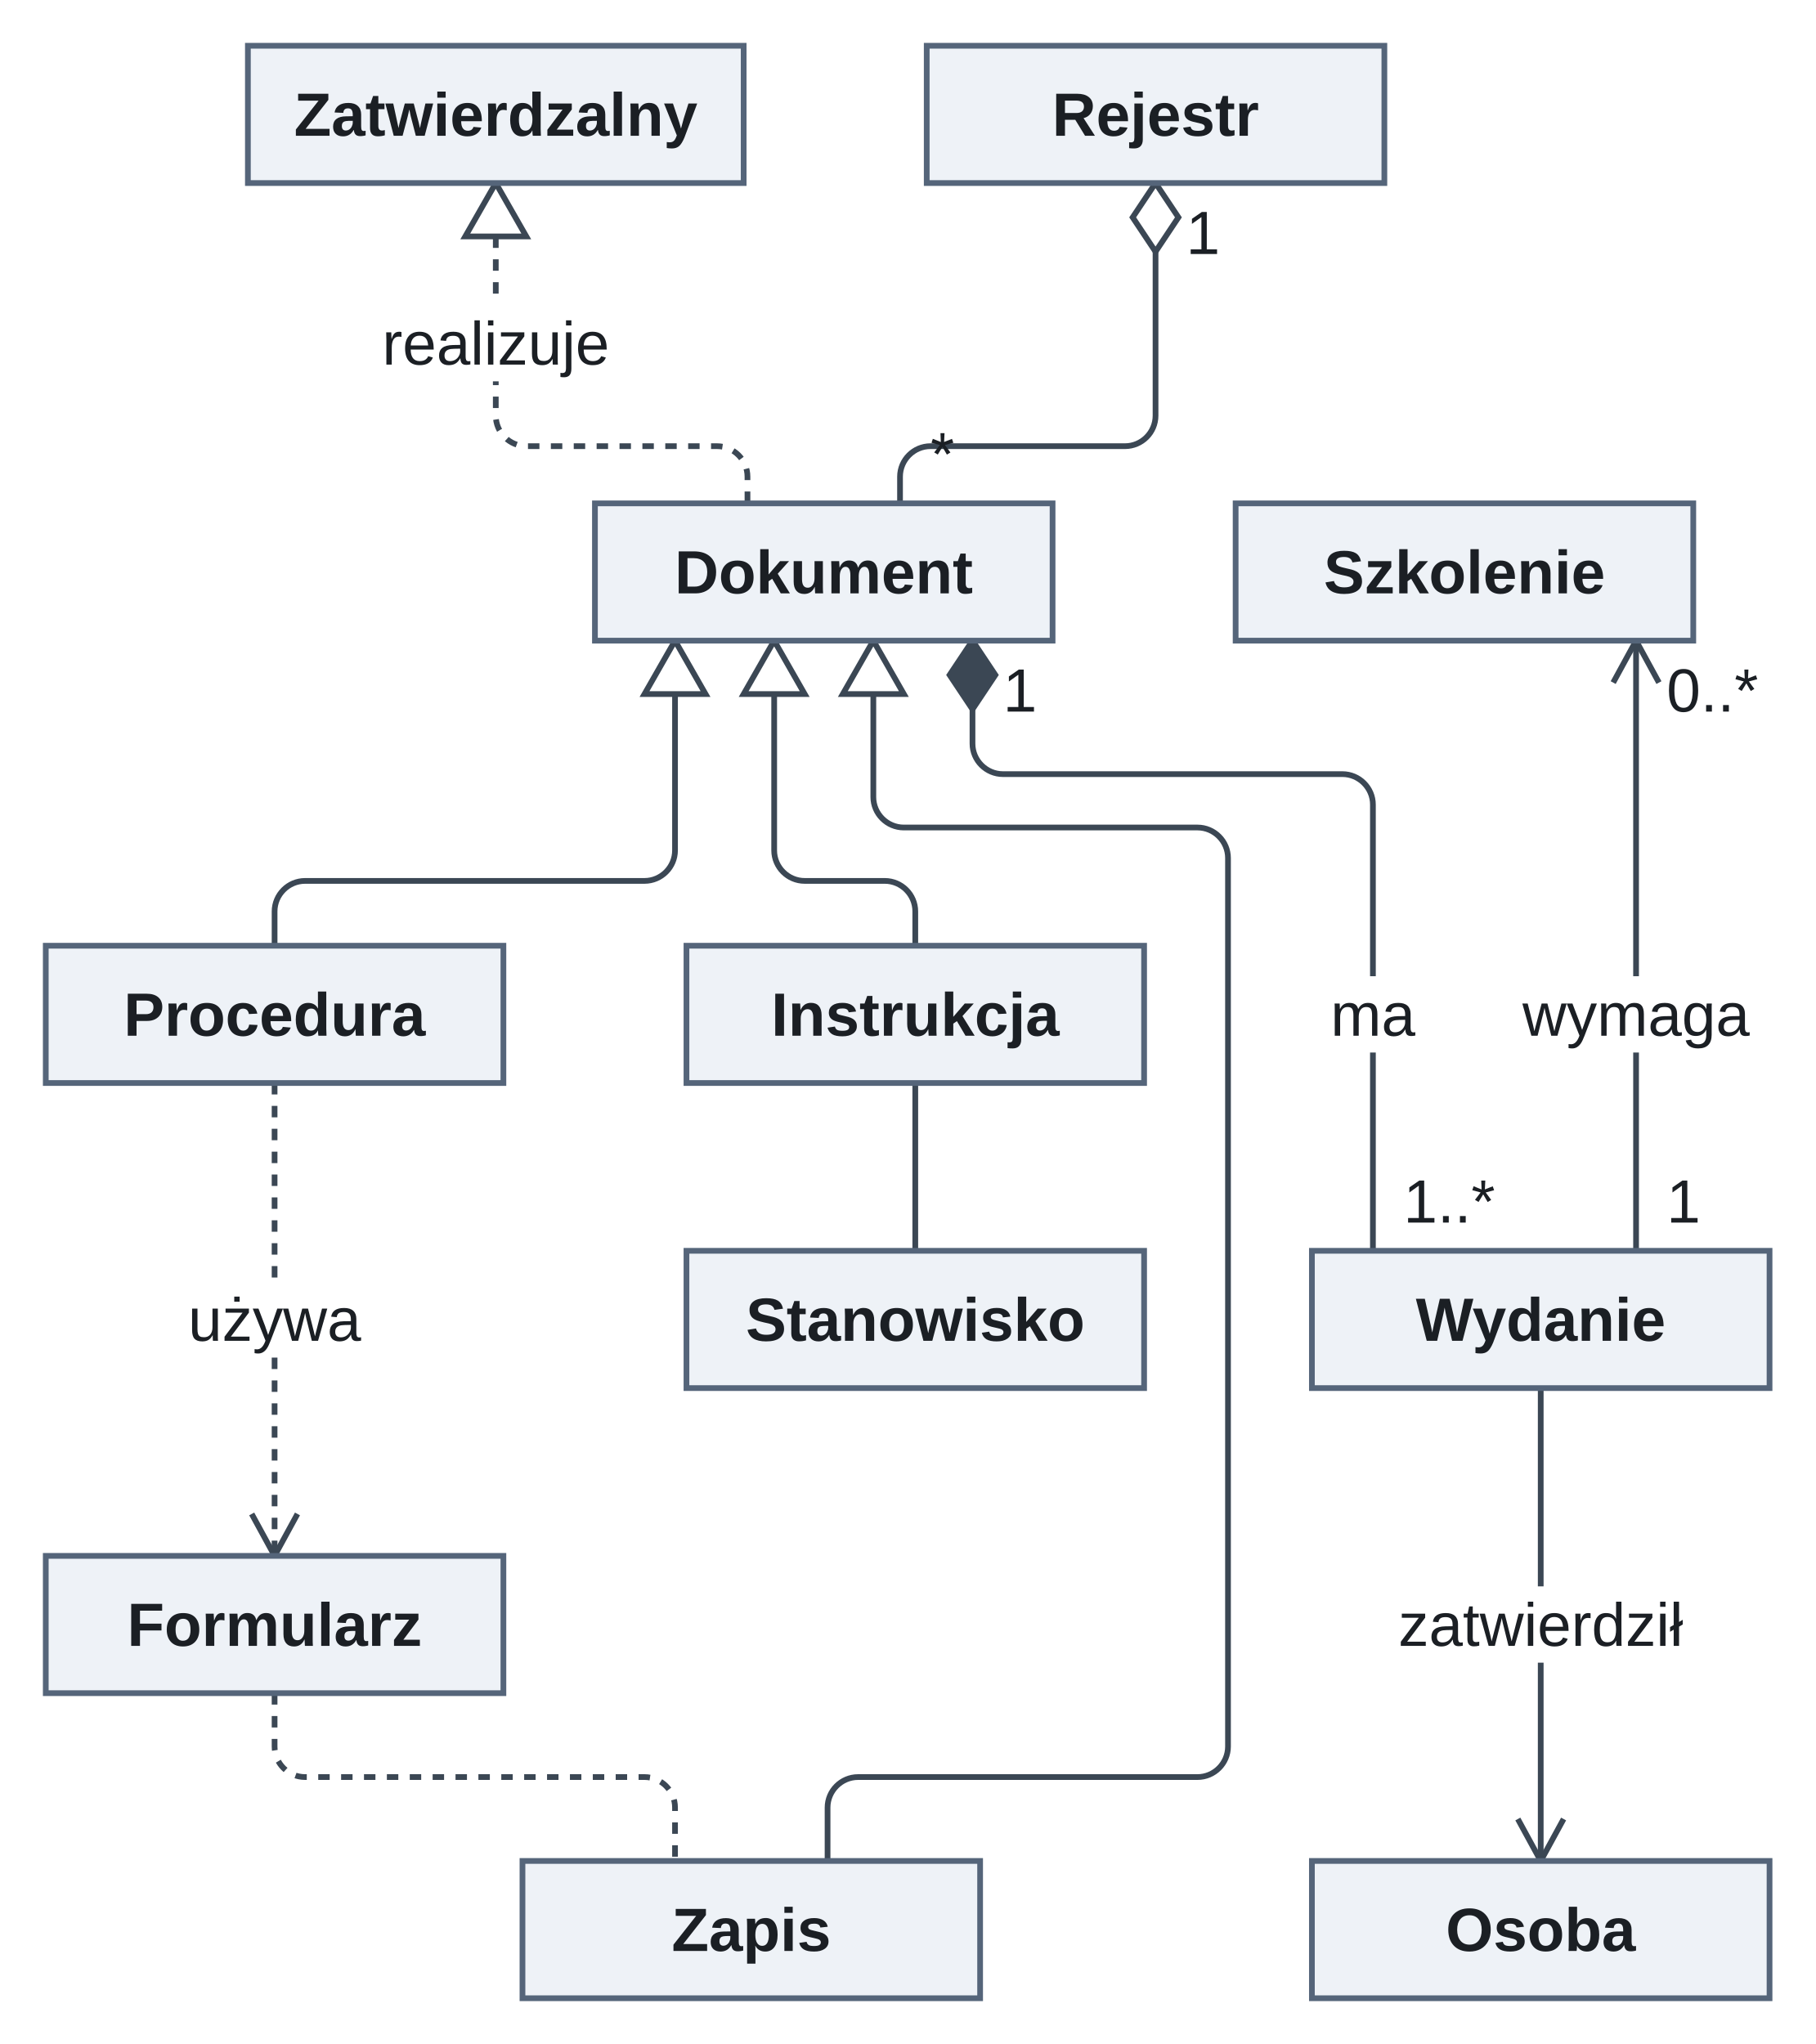
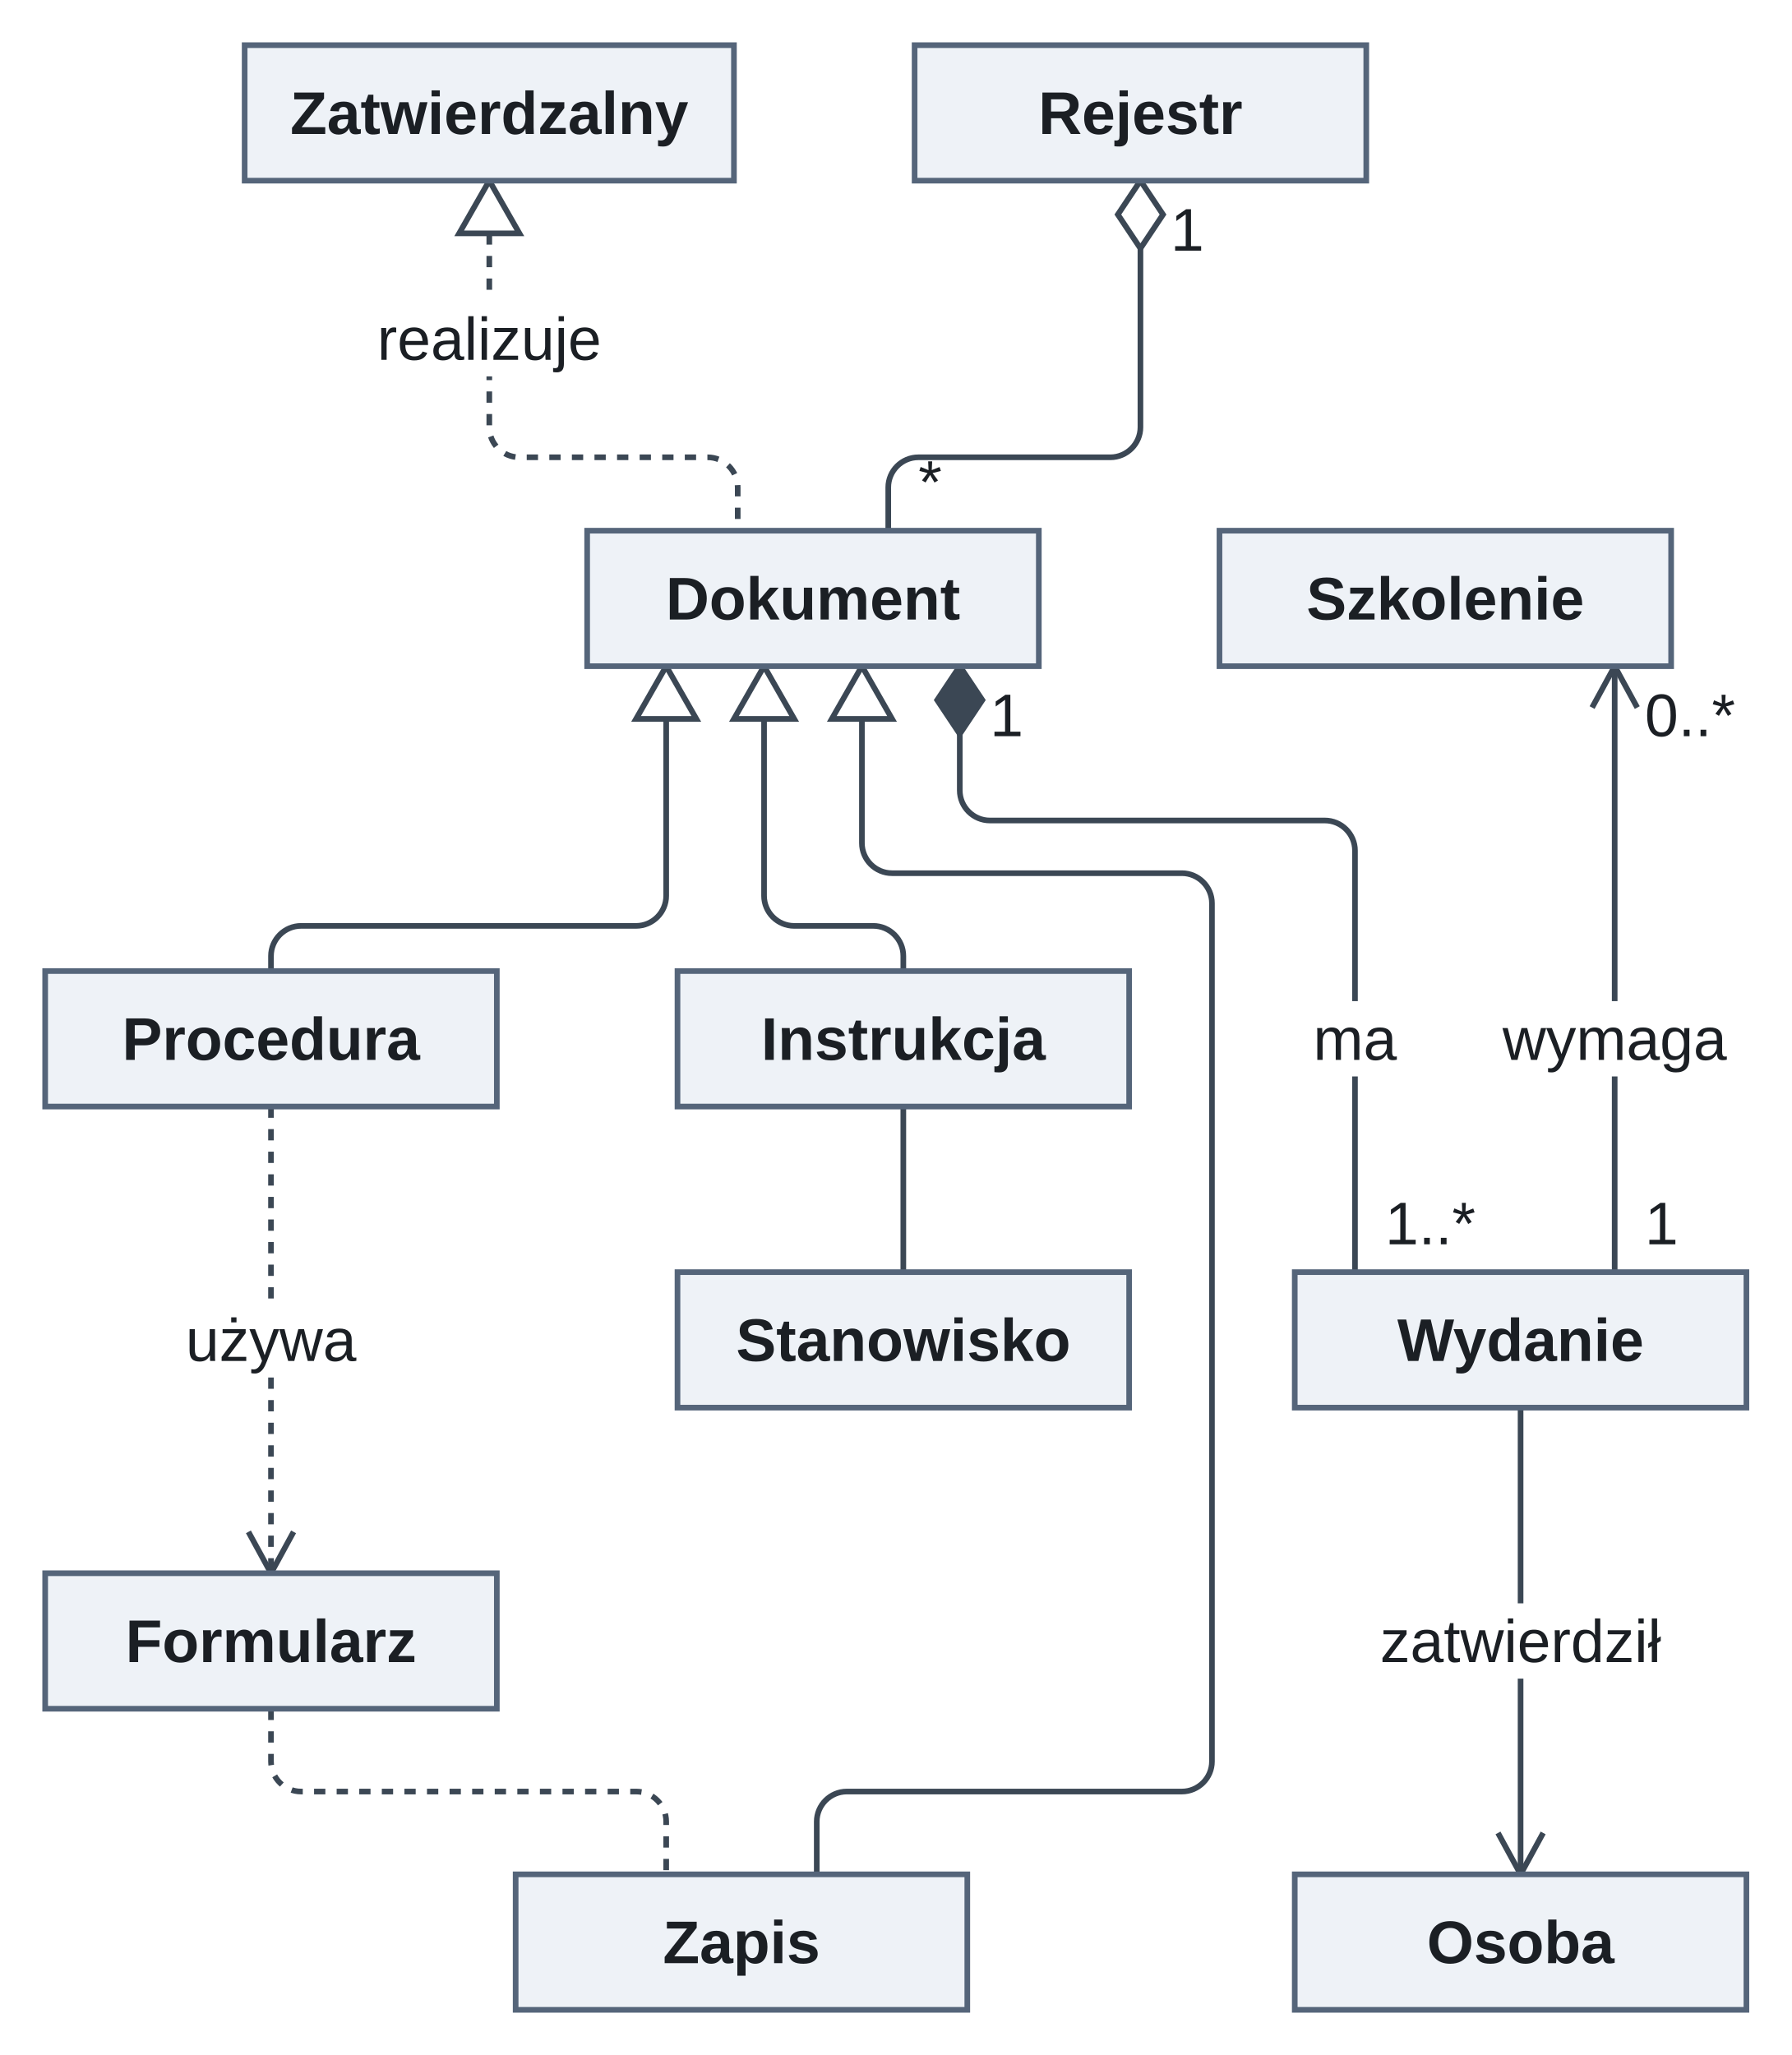
- <svg xmlns="http://www.w3.org/2000/svg" version="1.1" width="476" height="536" viewBox="-12 -12 476 536" role="img" font-family="Arimo, Arial, 'Liberation Sans', sans-serif" font-size="16">
+ <svg xmlns="http://www.w3.org/2000/svg" version="1.1" width="476" height="546" viewBox="-12 -12 476 546" role="img" font-family="Arimo, Arial, 'Liberation Sans', sans-serif" font-size="16">
  <defs>
-     <clipPath id="label-holes-a9945563">
-       <path d="M-12 -12 L464 -12 L464 524 L-12 524 M84.21 68 L84.21 88 L151.79 88 L151.79 68 M332.89 244 L332.89 264 L363.11 264 L363.11 244 M350.66 404 L350.66 424 L433.34 424 L433.34 404 M33.32 324 L33.32 344 L86.68 344 L86.68 324 M383.21 244 L383.21 264 L450.79 264 L450.79 244" />
+     <clipPath id="label-holes-5547ce29">
+       <path d="M-12 -12 L464 -12 L464 534 L-12 534 M84.21 68 L84.21 88 L151.79 88 L151.79 68 M332.89 254 L332.89 274 L363.11 274 L363.11 254 M350.66 414 L350.66 434 L433.34 434 L433.34 414 M33.32 334 L33.32 354 L86.68 354 L86.68 334 M383.21 254 L383.21 274 L450.79 274 L450.79 254" />
    </clipPath>
  </defs>
-   <path class="edge" d="M165 170 L165 211 C165 215.4 161.4 219 157 219 L68 219 C63.6 219 60 222.6 60 227 L60 236" fill="none" stroke="#3b4754" stroke-width="1.5" />
-   <path class="edge" d="M191 170 L191 211 C191 215.4 194.6 219 199 219 L220 219 C224.4 219 228 222.6 228 227 L228 236" fill="none" stroke="#3b4754" stroke-width="1.5" />
-   <g clip-path="url(#label-holes-a9945563)">
-     <path class="edge" d="M118 50 L118 90 L118 97 C118 101.4 121.6 105 126 105 L176 105 C180.4 105 184 108.6 184 113 L184 120" fill="none" stroke="#3b4754" stroke-width="1.5" stroke-dasharray="3 3" />
+   <path class="edge" d="M165 179 L165 226 C165 230.4 161.4 234 157 234 L68 234 C63.6 234 60 237.6 60 242 L60 246" fill="none" stroke="#3b4754" stroke-width="1.5" />
+   <path class="edge" d="M191 179 L191 226 C191 230.4 194.6 234 199 234 L220 234 C224.4 234 228 237.6 228 242 L228 246" fill="none" stroke="#3b4754" stroke-width="1.5" />
+   <g clip-path="url(#label-holes-5547ce29)">
+     <path class="edge" d="M118 50 L118 90 L118 101.5 C118 105.9 121.6 109.5 126 109.5 L176 109.5 C180.4 109.5 184 113.1 184 117.5 L184 129" fill="none" stroke="#3b4754" stroke-width="1.5" stroke-dasharray="3 3" />
  </g>
-   <g clip-path="url(#label-holes-a9945563)">
-     <path class="edge" d="M243 174 L243 183 C243 187.4 246.6 191 251 191 L340 191 C344.4 191 348 194.6 348 199 L348 236 L348 316" fill="none" stroke="#3b4754" stroke-width="1.5" />
+   <g clip-path="url(#label-holes-5547ce29)">
+     <path class="edge" d="M243 183 L243 198 C243 202.4 246.6 206 251 206 L340 206 C344.4 206 348 209.6 348 214 L348 246 L348 326" fill="none" stroke="#3b4754" stroke-width="1.5" />
  </g>
-   <path class="edge" d="M291 54 L291 90 L291 97 C291 101.4 287.4 105 283 105 L232 105 C227.6 105 224 108.6 224 113 L224 120" fill="none" stroke="#3b4754" stroke-width="1.5" />
-   <g clip-path="url(#label-holes-a9945563)">
-     <path class="edge" d="M392 352 L392 476" fill="none" stroke="#3b4754" stroke-width="1.5" />
+   <path class="edge" d="M291 54 L291 90 L291 101.5 C291 105.9 287.4 109.5 283 109.5 L232 109.5 C227.6 109.5 224 113.1 224 117.5 L224 129" fill="none" stroke="#3b4754" stroke-width="1.5" />
+   <g clip-path="url(#label-holes-5547ce29)">
+     <path class="edge" d="M392 362 L392 486" fill="none" stroke="#3b4754" stroke-width="1.5" />
  </g>
-   <g clip-path="url(#label-holes-a9945563)">
-     <path class="edge" d="M60 272 L60 396" fill="none" stroke="#3b4754" stroke-width="1.5" stroke-dasharray="3 3" />
+   <g clip-path="url(#label-holes-5547ce29)">
+     <path class="edge" d="M60 282 L60 406" fill="none" stroke="#3b4754" stroke-width="1.5" stroke-dasharray="3 3" />
  </g>
-   <path class="edge" d="M228 272 L228 316" fill="none" stroke="#3b4754" stroke-width="1.5" />
-   <path class="edge" d="M60 432 L60 446 C60 450.4 63.6 454 68 454 L157 454 C161.4 454 165 457.6 165 462 L165 476" fill="none" stroke="#3b4754" stroke-width="1.5" stroke-dasharray="3 3" />
-   <path class="edge" d="M217 170 L217 197 C217 201.4 220.6 205 225 205 L302 205 C306.4 205 310 208.6 310 213 L310 236 L310 432 L310 446 C310 450.4 306.4 454 302 454 L213 454 C208.6 454 205 457.6 205 462 L205 476" fill="none" stroke="#3b4754" stroke-width="1.5" />
-   <g clip-path="url(#label-holes-a9945563)">
-     <path class="edge" d="M417 156 L417 316" fill="none" stroke="#3b4754" stroke-width="1.5" />
+   <path class="edge" d="M228 282 L228 326" fill="none" stroke="#3b4754" stroke-width="1.5" />
+   <path class="edge" d="M60 442 L60 456 C60 460.4 63.6 464 68 464 L157 464 C161.4 464 165 467.6 165 472 L165 486" fill="none" stroke="#3b4754" stroke-width="1.5" stroke-dasharray="3 3" />
+   <path class="edge" d="M217 179 L217 212 C217 216.4 220.6 220 225 220 L302 220 C306.4 220 310 223.6 310 228 L310 246 L310 442 L310 456 C310 460.4 306.4 464 302 464 L213 464 C208.6 464 205 467.6 205 472 L205 486" fill="none" stroke="#3b4754" stroke-width="1.5" />
+   <g clip-path="url(#label-holes-5547ce29)">
+     <path class="edge" d="M417 165 L417 326" fill="none" stroke="#3b4754" stroke-width="1.5" />
  </g>
-   <polygon class="arrowhead" points="165,156 173,170 157,170" fill="none" stroke="#3b4754" stroke-width="1.5" />
-   <polygon class="arrowhead" points="191,156 199,170 183,170" fill="none" stroke="#3b4754" stroke-width="1.5" />
+   <polygon class="arrowhead" points="165,165 173,179 157,179" fill="none" stroke="#3b4754" stroke-width="1.5" />
+   <polygon class="arrowhead" points="191,165 199,179 183,179" fill="none" stroke="#3b4754" stroke-width="1.5" />
  <polygon class="arrowhead" points="118,36 126,50 110,50" fill="none" stroke="#3b4754" stroke-width="1.5" />
-   <polygon class="arrowhead" points="243,156 249,165 243,174 237,165" fill="#3b4754" stroke="#3b4754" stroke-width="1.5" />
+   <polygon class="arrowhead" points="243,165 249,174 243,183 237,174" fill="#3b4754" stroke="#3b4754" stroke-width="1.5" />
  <polygon class="arrowhead" points="291,36 297,45 291,54 285,45" fill="none" stroke="#3b4754" stroke-width="1.5" />
-   <line class="arrowhead" x1="392" y1="476" x2="398" y2="465" fill="none" stroke="#3b4754" stroke-width="1.5" />
-   <line class="arrowhead" x1="392" y1="476" x2="386" y2="465" fill="none" stroke="#3b4754" stroke-width="1.5" />
-   <line class="arrowhead" x1="60" y1="396" x2="66" y2="385" fill="none" stroke="#3b4754" stroke-width="1.5" />
-   <line class="arrowhead" x1="60" y1="396" x2="54" y2="385" fill="none" stroke="#3b4754" stroke-width="1.5" />
-   <polygon class="arrowhead" points="217,156 225,170 209,170" fill="none" stroke="#3b4754" stroke-width="1.5" />
-   <line class="arrowhead" x1="417" y1="156" x2="411" y2="167" fill="none" stroke="#3b4754" stroke-width="1.5" />
-   <line class="arrowhead" x1="417" y1="156" x2="423" y2="167" fill="none" stroke="#3b4754" stroke-width="1.5" />
+   <line class="arrowhead" x1="392" y1="486" x2="398" y2="475" fill="none" stroke="#3b4754" stroke-width="1.5" />
+   <line class="arrowhead" x1="392" y1="486" x2="386" y2="475" fill="none" stroke="#3b4754" stroke-width="1.5" />
+   <line class="arrowhead" x1="60" y1="406" x2="66" y2="395" fill="none" stroke="#3b4754" stroke-width="1.5" />
+   <line class="arrowhead" x1="60" y1="406" x2="54" y2="395" fill="none" stroke="#3b4754" stroke-width="1.5" />
+   <polygon class="arrowhead" points="217,165 225,179 209,179" fill="none" stroke="#3b4754" stroke-width="1.5" />
+   <line class="arrowhead" x1="417" y1="165" x2="411" y2="176" fill="none" stroke="#3b4754" stroke-width="1.5" />
+   <line class="arrowhead" x1="417" y1="165" x2="423" y2="176" fill="none" stroke="#3b4754" stroke-width="1.5" />
  <rect class="node" x="53" y="0" width="130" height="36" fill="#eef2f7" stroke="#55657a" stroke-width="1.5" />
  <rect class="node" x="231" y="0" width="120" height="36" fill="#eef2f7" stroke="#55657a" stroke-width="1.5" />
-   <rect class="node" x="144" y="120" width="120" height="36" fill="#eef2f7" stroke="#55657a" stroke-width="1.5" />
-   <rect class="node" x="312" y="120" width="120" height="36" fill="#eef2f7" stroke="#55657a" stroke-width="1.5" />
-   <rect class="node" x="0" y="236" width="120" height="36" fill="#eef2f7" stroke="#55657a" stroke-width="1.5" />
-   <rect class="node" x="168" y="236" width="120" height="36" fill="#eef2f7" stroke="#55657a" stroke-width="1.5" />
-   <rect class="node" x="168" y="316" width="120" height="36" fill="#eef2f7" stroke="#55657a" stroke-width="1.5" />
-   <rect class="node" x="332" y="316" width="120" height="36" fill="#eef2f7" stroke="#55657a" stroke-width="1.5" />
-   <rect class="node" x="0" y="396" width="120" height="36" fill="#eef2f7" stroke="#55657a" stroke-width="1.5" />
-   <rect class="node" x="125" y="476" width="120" height="36" fill="#eef2f7" stroke="#55657a" stroke-width="1.5" />
-   <rect class="node" x="332" y="476" width="120" height="36" fill="#eef2f7" stroke="#55657a" stroke-width="1.5" />
+   <rect class="node" x="144" y="129" width="120" height="36" fill="#eef2f7" stroke="#55657a" stroke-width="1.5" />
+   <rect class="node" x="312" y="129" width="120" height="36" fill="#eef2f7" stroke="#55657a" stroke-width="1.5" />
+   <rect class="node" x="0" y="246" width="120" height="36" fill="#eef2f7" stroke="#55657a" stroke-width="1.5" />
+   <rect class="node" x="168" y="246" width="120" height="36" fill="#eef2f7" stroke="#55657a" stroke-width="1.5" />
+   <rect class="node" x="168" y="326" width="120" height="36" fill="#eef2f7" stroke="#55657a" stroke-width="1.5" />
+   <rect class="node" x="332" y="326" width="120" height="36" fill="#eef2f7" stroke="#55657a" stroke-width="1.5" />
+   <rect class="node" x="0" y="406" width="120" height="36" fill="#eef2f7" stroke="#55657a" stroke-width="1.5" />
+   <rect class="node" x="125" y="486" width="120" height="36" fill="#eef2f7" stroke="#55657a" stroke-width="1.5" />
+   <rect class="node" x="332" y="486" width="120" height="36" fill="#eef2f7" stroke="#55657a" stroke-width="1.5" />
  <text class="node-label" x="118" y="23.6" text-anchor="middle" font-weight="bold" fill="#1b1f24">Zatwierdzalny</text>
  <text class="node-label" x="291" y="23.6" text-anchor="middle" font-weight="bold" fill="#1b1f24">Rejestr</text>
-   <text class="node-label" x="204" y="143.6" text-anchor="middle" font-weight="bold" fill="#1b1f24">Dokument</text>
-   <text class="node-label" x="372" y="143.6" text-anchor="middle" font-weight="bold" fill="#1b1f24">Szkolenie</text>
-   <text class="node-label" x="60" y="259.6" text-anchor="middle" font-weight="bold" fill="#1b1f24">Procedura</text>
-   <text class="node-label" x="228" y="259.6" text-anchor="middle" font-weight="bold" fill="#1b1f24">Instrukcja</text>
-   <text class="node-label" x="228" y="339.6" text-anchor="middle" font-weight="bold" fill="#1b1f24">Stanowisko</text>
-   <text class="node-label" x="392" y="339.6" text-anchor="middle" font-weight="bold" fill="#1b1f24">Wydanie</text>
-   <text class="node-label" x="60" y="419.6" text-anchor="middle" font-weight="bold" fill="#1b1f24">Formularz</text>
-   <text class="node-label" x="185" y="499.6" text-anchor="middle" font-weight="bold" fill="#1b1f24">Zapis</text>
-   <text class="node-label" x="392" y="499.6" text-anchor="middle" font-weight="bold" fill="#1b1f24">Osoba</text>
+   <text class="node-label" x="204" y="152.6" text-anchor="middle" font-weight="bold" fill="#1b1f24">Dokument</text>
+   <text class="node-label" x="372" y="152.6" text-anchor="middle" font-weight="bold" fill="#1b1f24">Szkolenie</text>
+   <text class="node-label" x="60" y="269.6" text-anchor="middle" font-weight="bold" fill="#1b1f24">Procedura</text>
+   <text class="node-label" x="228" y="269.6" text-anchor="middle" font-weight="bold" fill="#1b1f24">Instrukcja</text>
+   <text class="node-label" x="228" y="349.6" text-anchor="middle" font-weight="bold" fill="#1b1f24">Stanowisko</text>
+   <text class="node-label" x="392" y="349.6" text-anchor="middle" font-weight="bold" fill="#1b1f24">Wydanie</text>
+   <text class="node-label" x="60" y="429.6" text-anchor="middle" font-weight="bold" fill="#1b1f24">Formularz</text>
+   <text class="node-label" x="185" y="509.6" text-anchor="middle" font-weight="bold" fill="#1b1f24">Zapis</text>
+   <text class="node-label" x="392" y="509.6" text-anchor="middle" font-weight="bold" fill="#1b1f24">Osoba</text>
  <text class="edge-label" x="118" y="83.6" text-anchor="middle" fill="#1b1f24">realizuje</text>
-   <text class="edge-end-label" x="255.45" y="174.6" text-anchor="middle" fill="#1b1f24">1</text>
-   <text class="edge-end-label" x="368.01" y="308.6" text-anchor="middle" fill="#1b1f24">1..*</text>
-   <text class="edge-label" x="348" y="259.6" text-anchor="middle" fill="#1b1f24">ma</text>
+   <text class="edge-end-label" x="255.45" y="183.6" text-anchor="middle" fill="#1b1f24">1</text>
+   <text class="edge-end-label" x="368.01" y="318.6" text-anchor="middle" fill="#1b1f24">1..*</text>
+   <text class="edge-label" x="348" y="269.6" text-anchor="middle" fill="#1b1f24">ma</text>
  <text class="edge-end-label" x="303.45" y="54.6" text-anchor="middle" fill="#1b1f24">1</text>
-   <text class="edge-end-label" x="235.11" y="112.6" text-anchor="middle" fill="#1b1f24">*</text>
-   <text class="edge-label" x="392" y="419.6" text-anchor="middle" fill="#1b1f24">zatwierdził</text>
-   <text class="edge-label" x="60" y="339.6" text-anchor="middle" fill="#1b1f24">używa</text>
-   <text class="edge-end-label" x="437.01" y="174.6" text-anchor="middle" fill="#1b1f24">0..*</text>
-   <text class="edge-end-label" x="429.45" y="308.6" text-anchor="middle" fill="#1b1f24">1</text>
-   <text class="edge-label" x="417" y="259.6" text-anchor="middle" fill="#1b1f24">wymaga</text>
+   <text class="edge-end-label" x="235.11" y="121.6" text-anchor="middle" fill="#1b1f24">*</text>
+   <text class="edge-label" x="392" y="429.6" text-anchor="middle" fill="#1b1f24">zatwierdził</text>
+   <text class="edge-label" x="60" y="349.6" text-anchor="middle" fill="#1b1f24">używa</text>
+   <text class="edge-end-label" x="437.01" y="183.6" text-anchor="middle" fill="#1b1f24">0..*</text>
+   <text class="edge-end-label" x="429.45" y="318.6" text-anchor="middle" fill="#1b1f24">1</text>
+   <text class="edge-label" x="417" y="269.6" text-anchor="middle" fill="#1b1f24">wymaga</text>
</svg>
